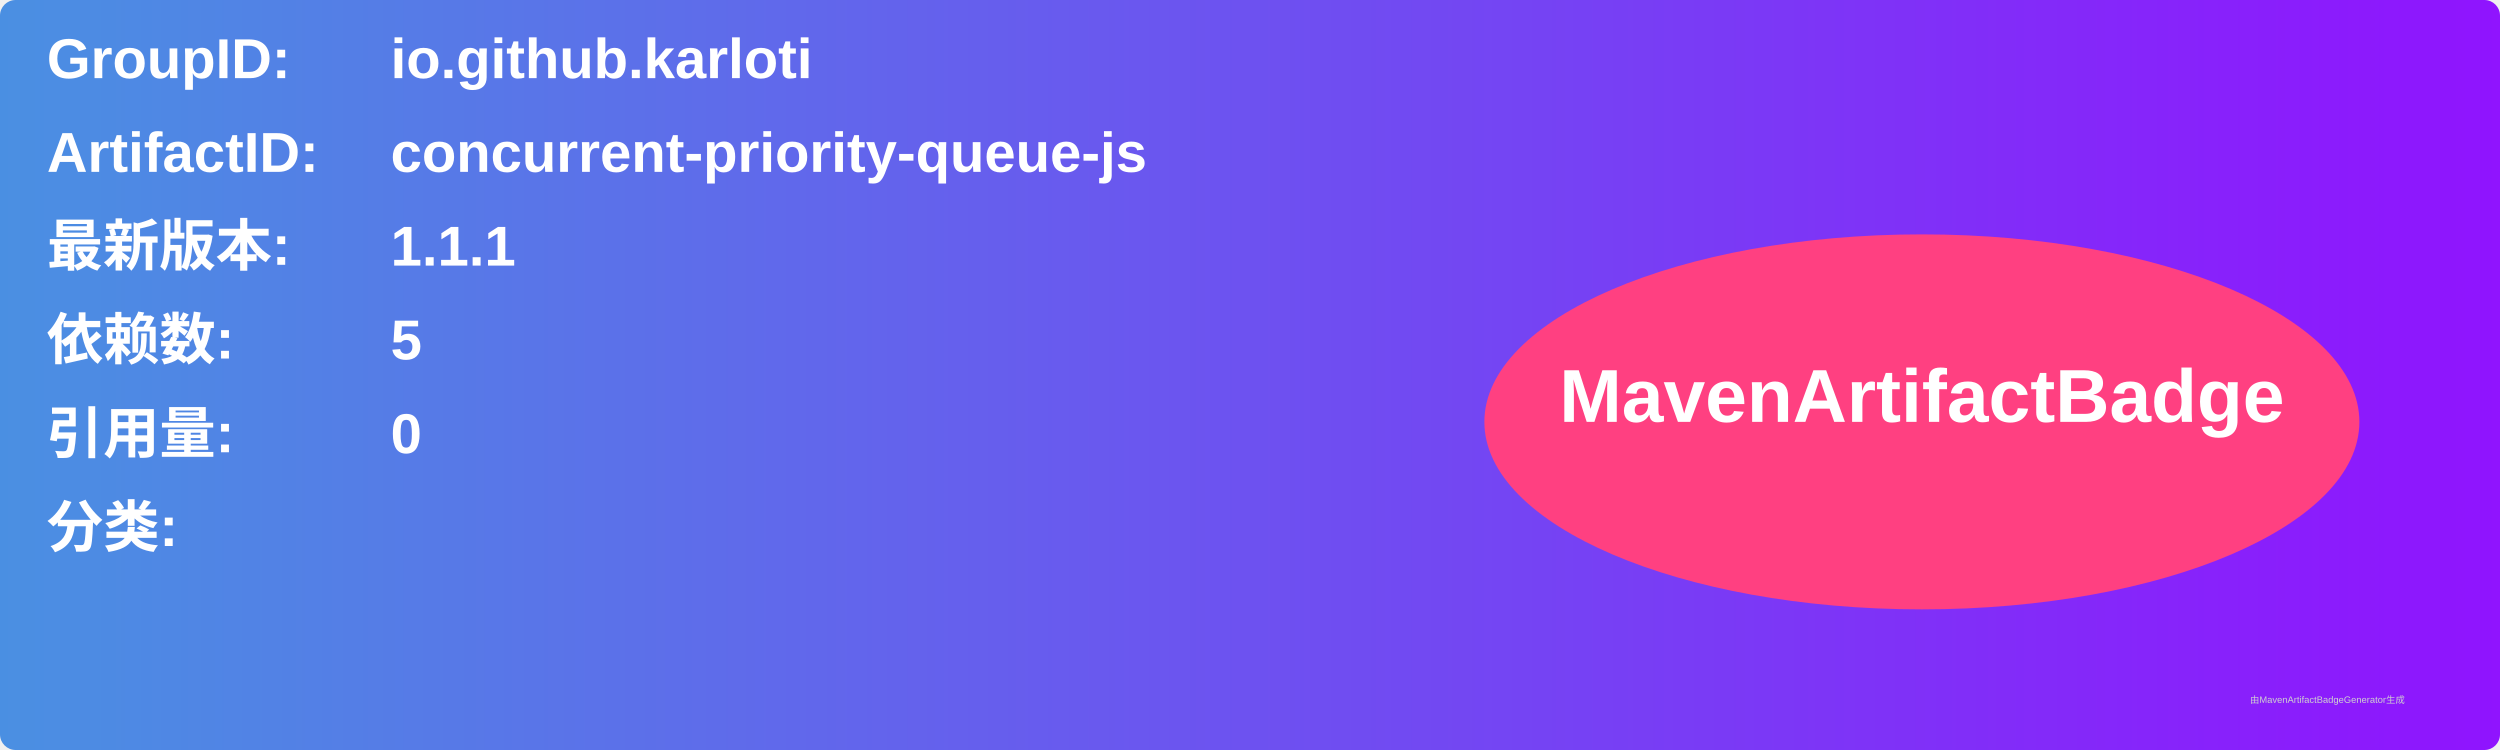
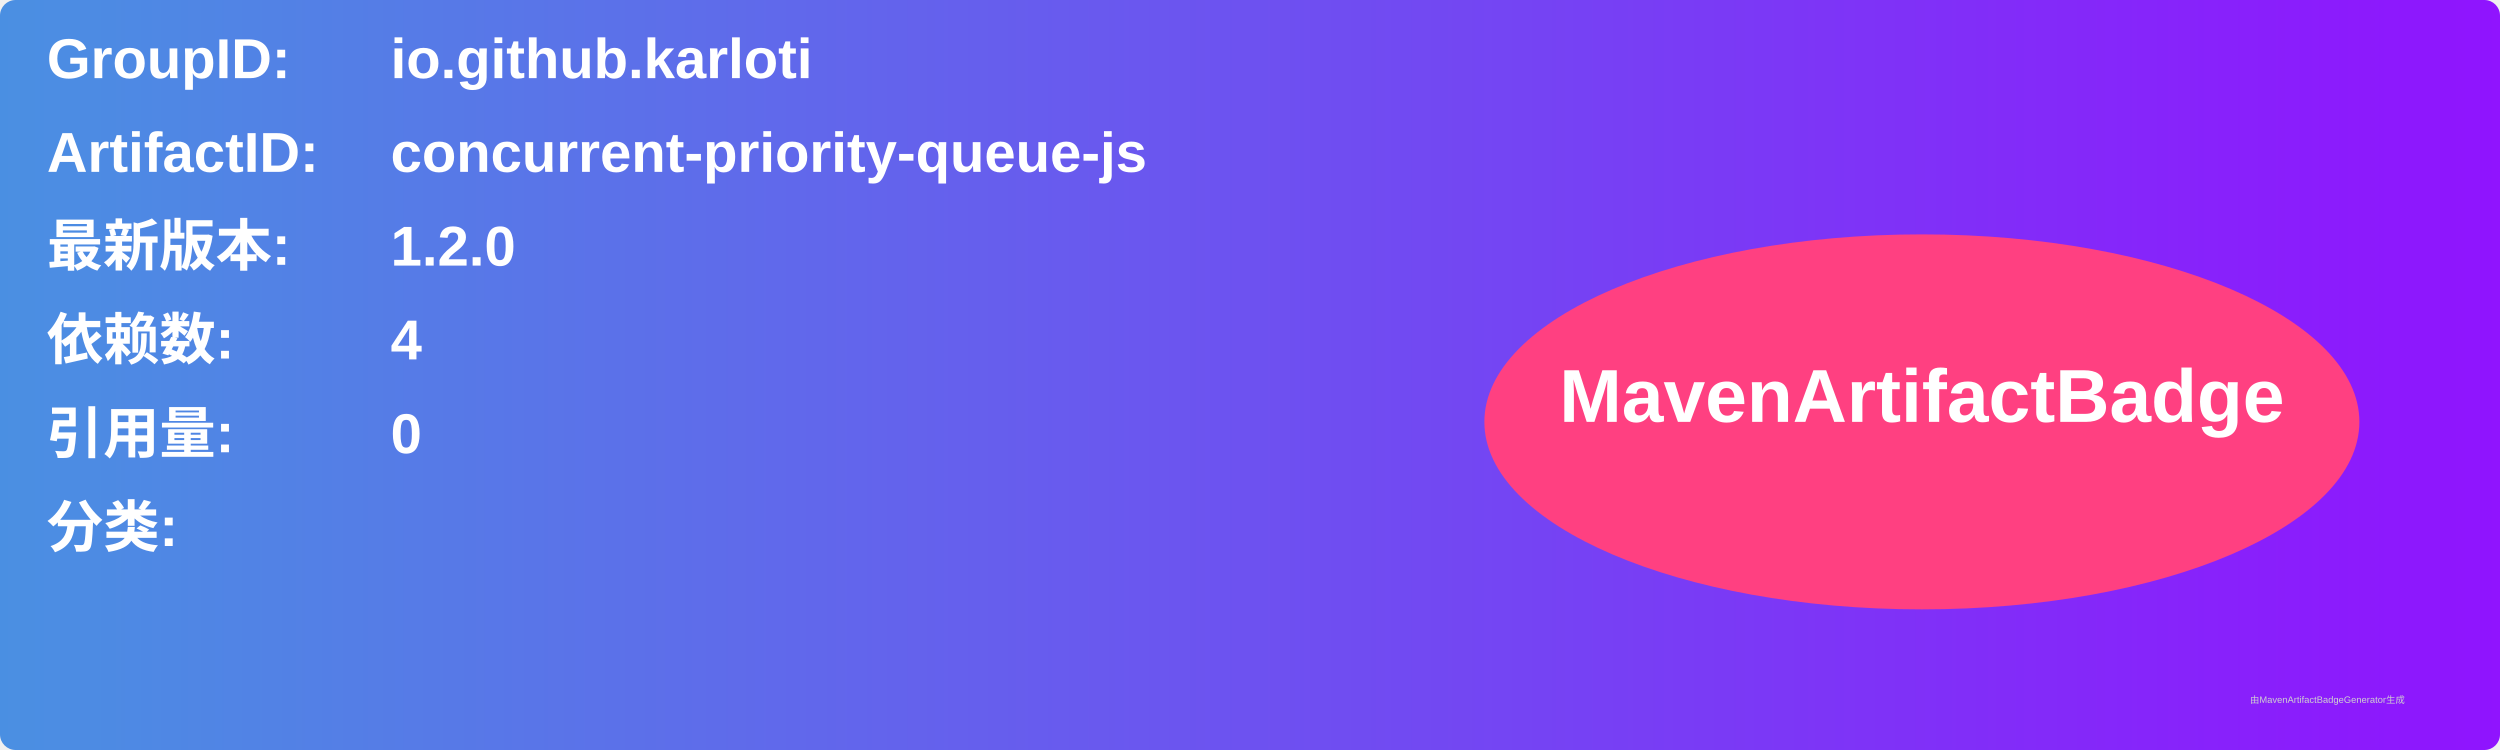
<svg xmlns="http://www.w3.org/2000/svg" width="800" height="240" viewBox="0 0 800 240">
  <linearGradient id="grad" x1="0%" y1="0%" x2="100%" y2="0%">
    <stop offset="0%" stop-color="#4a90e2" />
    <stop offset="100%" stop-color="#9013fe" />
  </linearGradient>
  <rect width="100%" height="100%" rx="5" ry="5" fill="url(#grad)" />
  <g transform="translate(15, 15)">
    <text x="0" y="10" font-family="Arial" font-size="18" fill="white" font-weight="bold" width="260">GroupID:</text>
    <text x="110" y="10" font-family="Arial" font-size="18" fill="white" font-weight="bold" width="460">io.github.karloti</text>
    <text x="0" y="40" font-family="Arial" font-size="18" fill="white" font-weight="bold" width="260">ArtifactID:</text>
    <text x="110" y="40" font-family="Arial" font-size="18" fill="white" font-weight="bold" width="460">concurrent-priority-queue-js</text>
    <text x="0" y="70" font-family="Arial" font-size="18" fill="white" font-weight="bold">最新版本:</text>
    <text x="110" y="70" font-family="Arial" font-size="18" fill="white" font-weight="bold">
-       <tspan font-weight="bold">1.1.1</tspan>
+       <tspan font-weight="bold">1.2.0</tspan>
    </text>
    <text x="0" y="100" font-family="Arial" font-size="18" fill="white" font-weight="bold">依赖数: </text>
    <text x="110" y="100" font-family="Arial" font-size="18" fill="white">
-       <tspan font-weight="bold">5</tspan>
+       <tspan font-weight="bold">4</tspan>
    </text>
    <text x="0" y="130" font-family="Arial" font-size="18" fill="white" font-weight="bold">引用量: </text>
    <text x="110" y="130" font-family="Arial" font-size="18" fill="white">
      <tspan font-weight="bold">0</tspan>
    </text>
    <text x="0" y="160" font-family="Arial" font-size="18" fill="white" font-weight="bold">分类:</text>
    <text x="10" y="190" font-family="Arial" font-size="10" fill="white">
      <tspan font-weight="bold" />
    </text>
    <ellipse cx="600" cy="120" rx="140" ry="60" fill="#ff4081" />
    <text x="600" y="120" text-anchor="middle" font-family="Arial" font-size="24" fill="white" font-weight="bold">MavenArtifactBadge</text>
  </g>
  <text x="720" y="225" font-family="Arial" font-size="3" fill="#d0d0d0">由MavenArtifactBadgeGenerator生成</text>
</svg>
